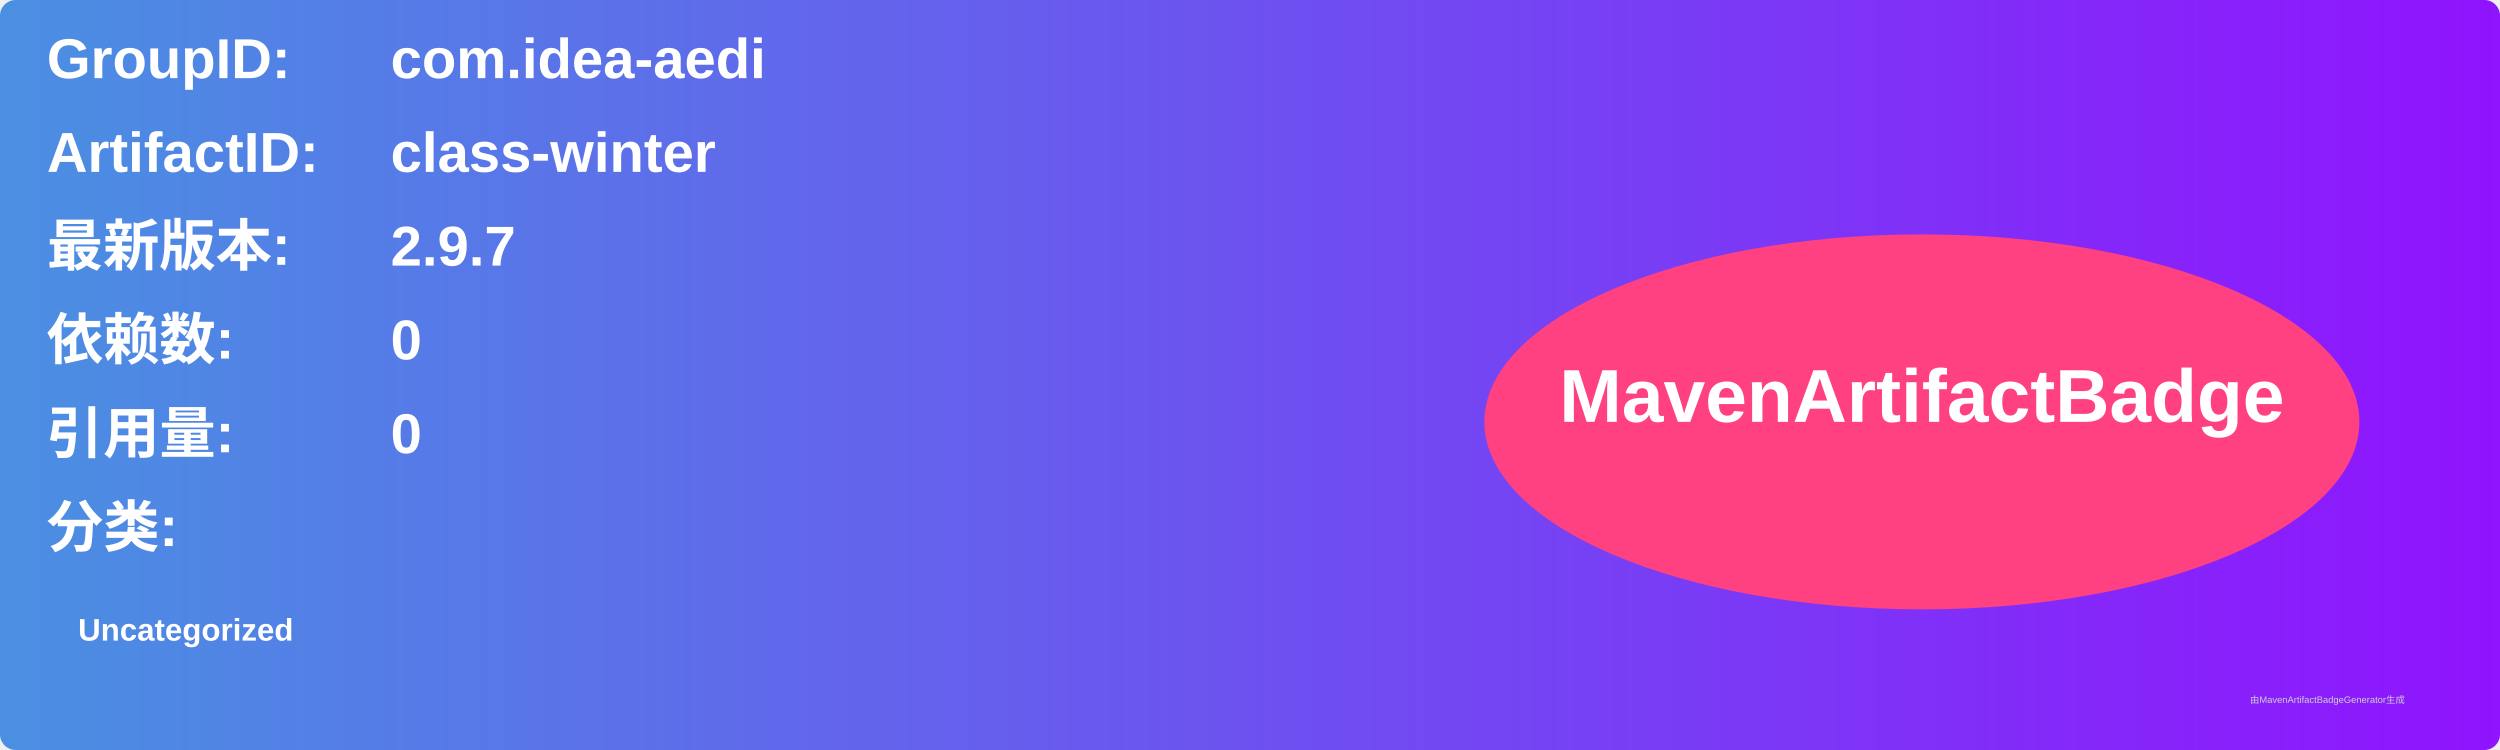
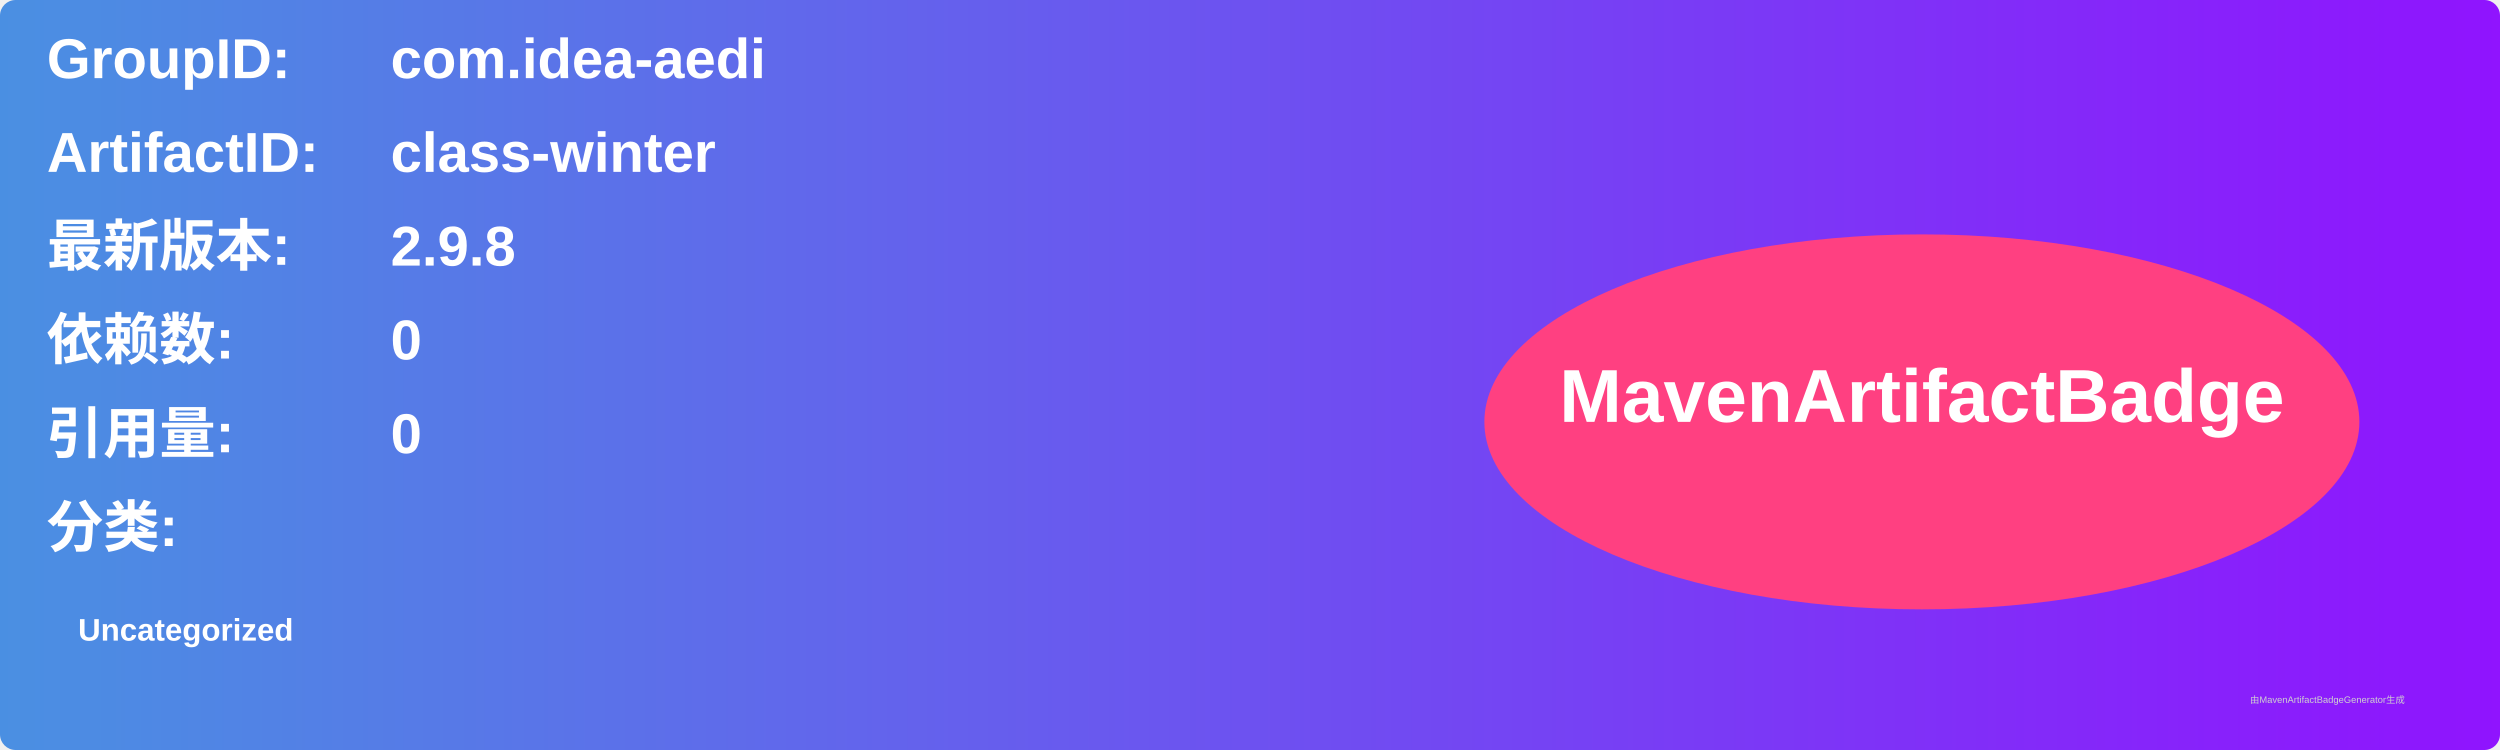
<svg xmlns="http://www.w3.org/2000/svg" width="800" height="240" viewBox="0 0 800 240">
  <linearGradient id="grad" x1="0%" y1="0%" x2="100%" y2="0%">
    <stop offset="0%" stop-color="#4a90e2" />
    <stop offset="100%" stop-color="#9013fe" />
  </linearGradient>
  <rect width="100%" height="100%" rx="5" ry="5" fill="url(#grad)" />
  <g transform="translate(15, 15)">
    <text x="0" y="10" font-family="Arial" font-size="18" fill="white" font-weight="bold" width="260">GroupID:</text>
    <text x="110" y="10" font-family="Arial" font-size="18" fill="white" font-weight="bold" width="460">com.idea-aedi</text>
    <text x="0" y="40" font-family="Arial" font-size="18" fill="white" font-weight="bold" width="260">ArtifactID:</text>
    <text x="110" y="40" font-family="Arial" font-size="18" fill="white" font-weight="bold" width="460">class-winter</text>
    <text x="0" y="70" font-family="Arial" font-size="18" fill="white" font-weight="bold">最新版本:</text>
    <text x="110" y="70" font-family="Arial" font-size="18" fill="white" font-weight="bold">
-       <tspan font-weight="bold">2.9.7</tspan>
+       <tspan font-weight="bold">2.9.8</tspan>
    </text>
    <text x="0" y="100" font-family="Arial" font-size="18" fill="white" font-weight="bold">依赖数: </text>
    <text x="110" y="100" font-family="Arial" font-size="18" fill="white">
      <tspan font-weight="bold">0</tspan>
    </text>
    <text x="0" y="130" font-family="Arial" font-size="18" fill="white" font-weight="bold">引用量: </text>
    <text x="110" y="130" font-family="Arial" font-size="18" fill="white">
      <tspan font-weight="bold">0</tspan>
    </text>
    <text x="0" y="160" font-family="Arial" font-size="18" fill="white" font-weight="bold">分类:</text>
    <text x="10" y="190" font-family="Arial" font-size="10" fill="white">
      <tspan font-weight="bold">Uncategorized</tspan>
    </text>
    <ellipse cx="600" cy="120" rx="140" ry="60" fill="#ff4081" />
    <text x="600" y="120" text-anchor="middle" font-family="Arial" font-size="24" fill="white" font-weight="bold">MavenArtifactBadge</text>
  </g>
  <text x="720" y="225" font-family="Arial" font-size="3" fill="#d0d0d0">由MavenArtifactBadgeGenerator生成</text>
</svg>
